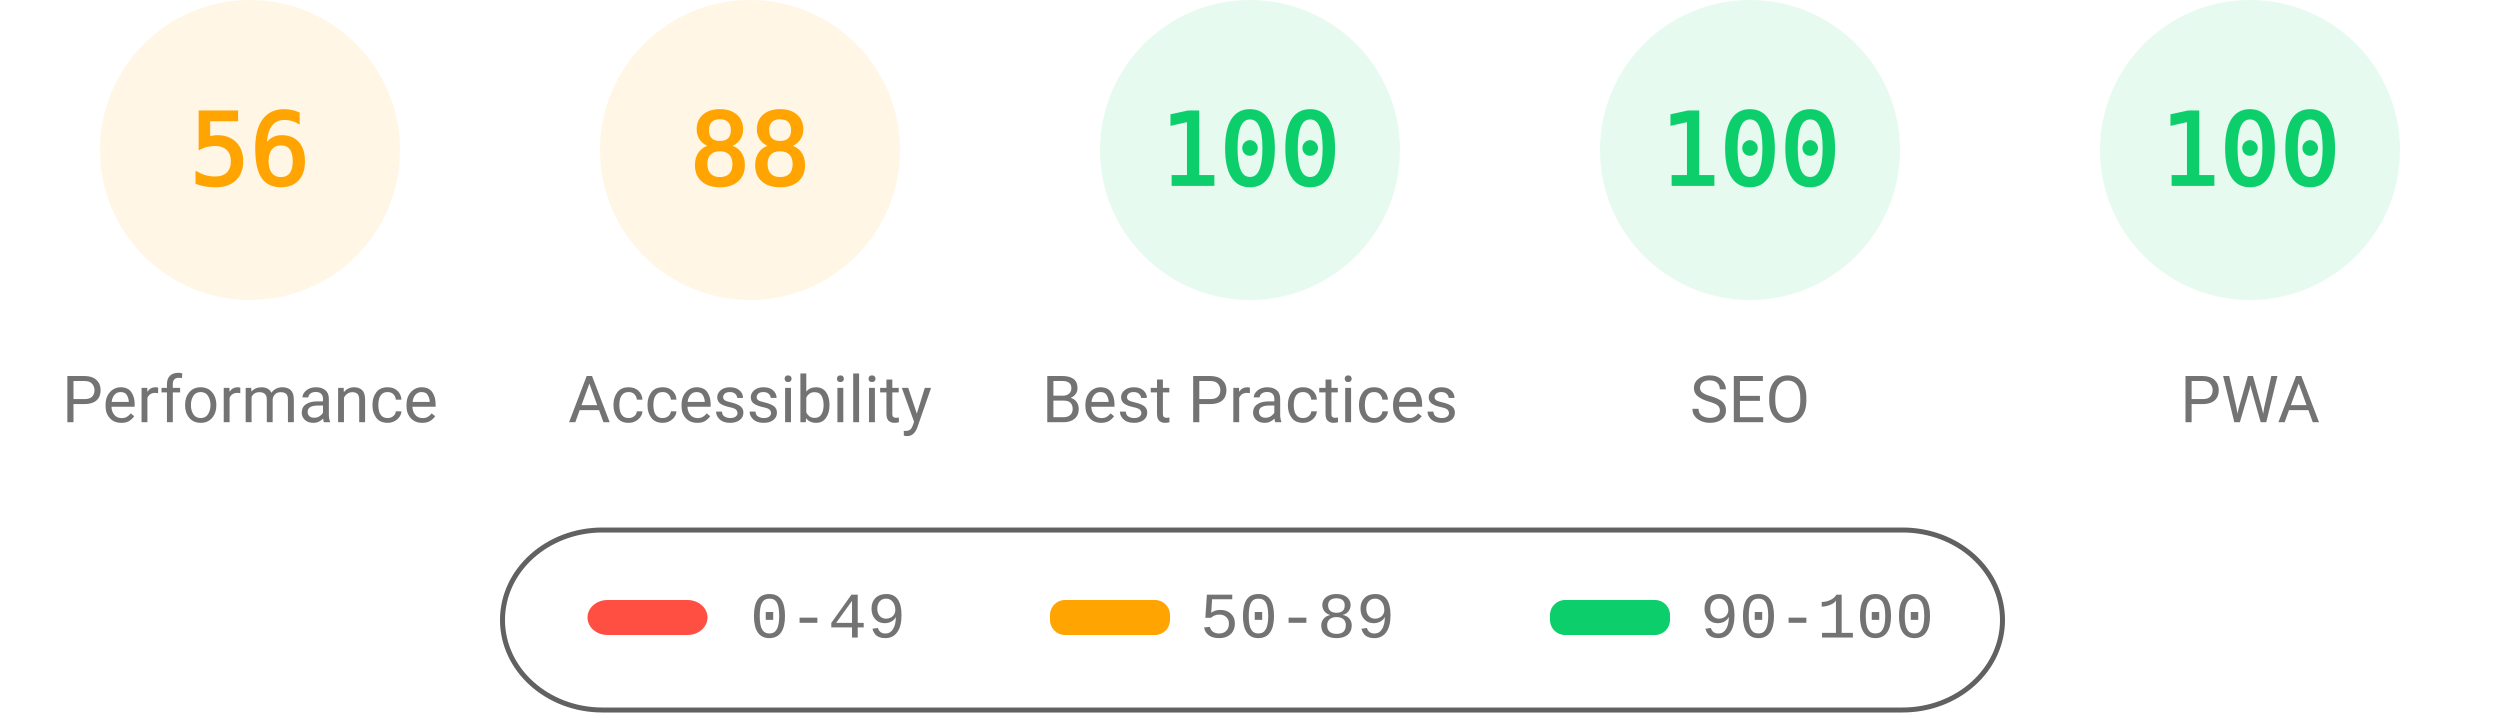
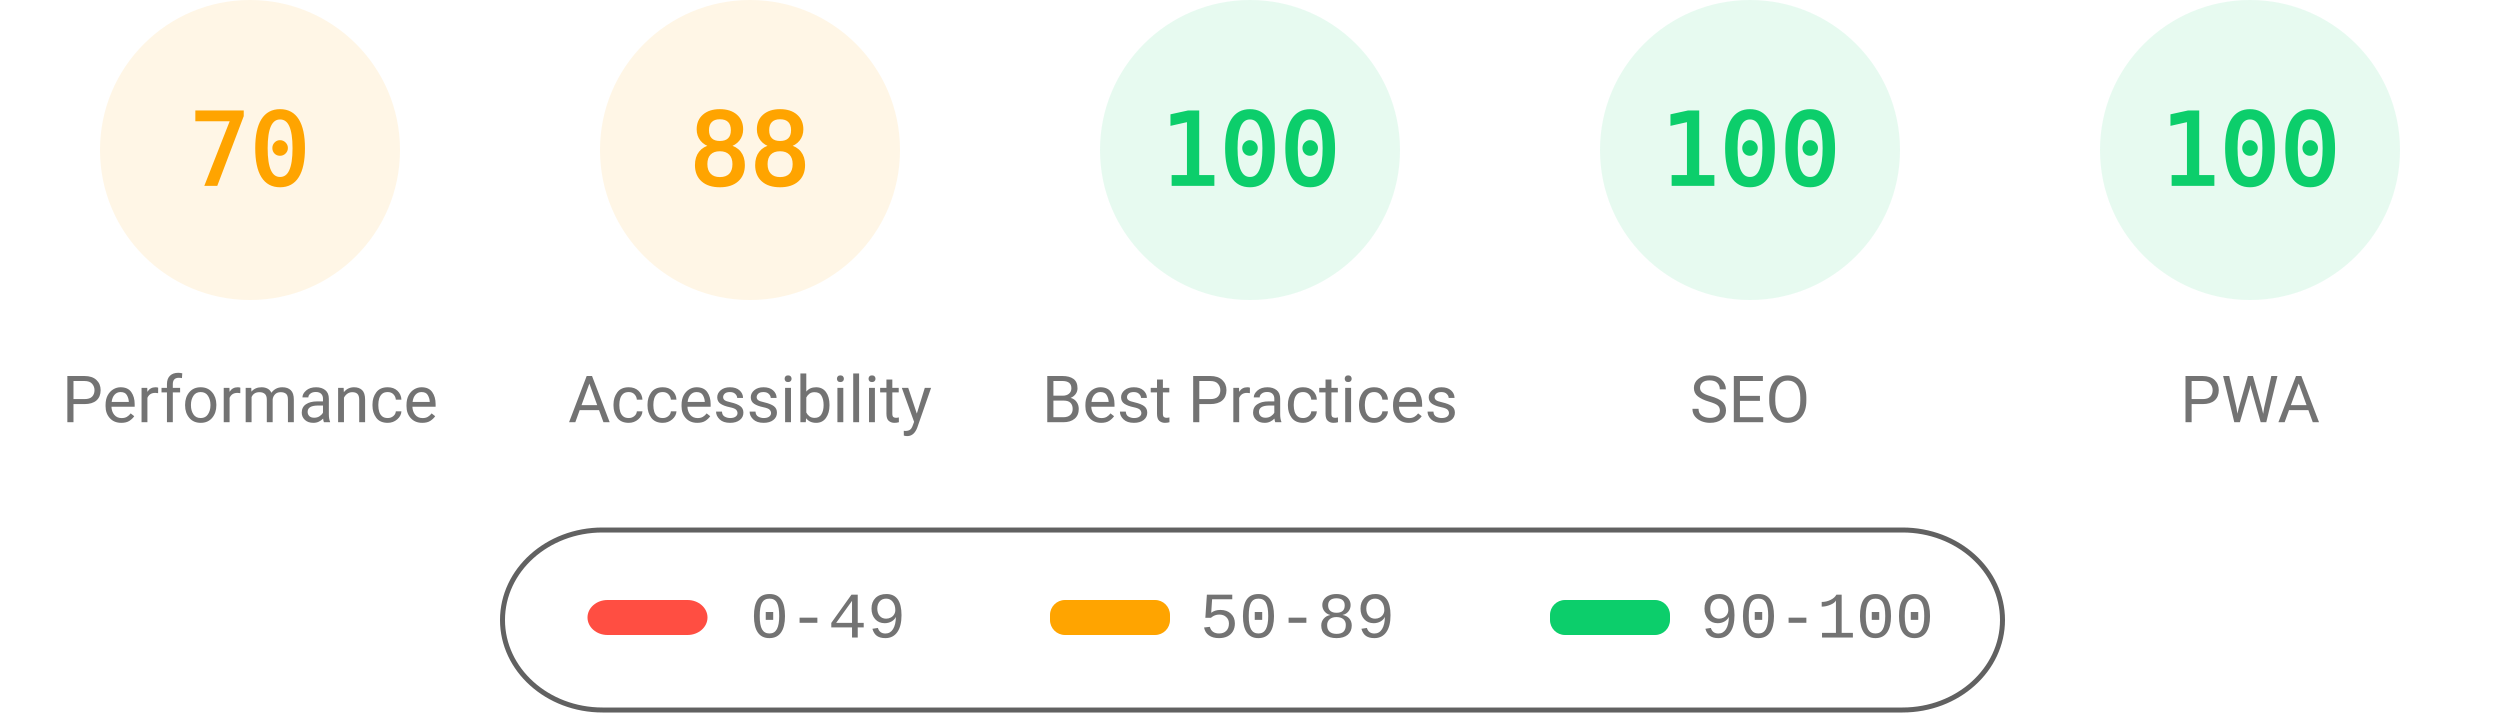
<svg xmlns="http://www.w3.org/2000/svg" fill="none" width="1000" height="285">
  <style>.gauge-base{opacity:.1}.gauge-arc{fill:none;animation-delay:250ms;stroke-linecap:round;transform:rotate(-90deg);transform-origin:100px 60px;animation:load-gauge 1s ease forwards}.guage-text{font-size:40px;font-family:monospace;text-align:center}.guage-red{color:#ff4e42;fill:#ff4e42;stroke:#ff4e42}.guage-orange{color:#ffa400;fill:#ffa400;stroke:#ffa400}.guage-green{color:#0cce6b;fill:#0cce6b;stroke:#0cce6b}.guage-undefined{color:#5c5c5c;fill:#5c5c5c;stroke:#5c5c5c}.guage-title{color:#737373;fill:#737373;stroke:none;font-size:26px;line-height:26px;font-family:Roboto,Halvetica,Arial,sans-serif}@keyframes load-gauge{from{stroke-dasharray:0 352.858}}</style>
  <svg class="guage-div guage-perf guage-orange" viewBox="0 0 200 200" width="200" height="200">
    <circle class="gauge-base" r="56" cx="100" cy="60" stroke-width="8" />
-     <circle class="gauge-arc guage-arc-1" r="56" cx="100" cy="60" stroke-width="8" style="stroke-dasharray:197.04,351.858" />
-     <text class="guage-text" x="100" y="60" alignment-baseline="central" dominant-baseline="central" text-anchor="middle">56</text>
+     <circle class="gauge-arc guage-arc-1" r="56" cx="100" cy="60" stroke-width="8" style="stroke-dasharray:246.301,351.858" />
+     <text class="guage-text" x="100" y="60" alignment-baseline="central" dominant-baseline="central" text-anchor="middle">70</text>
    <text class="guage-title" x="100" y="160" alignment-baseline="central" dominant-baseline="central" text-anchor="middle">Performance</text>
  </svg>
  <svg class="guage-div guage-acc guage-orange" viewBox="0 0 200 200" width="200" height="200" x="200">
    <circle class="gauge-base" r="56" cx="100" cy="60" stroke-width="8" />
    <circle class="gauge-arc guage-arc-2" r="56" cx="100" cy="60" stroke-width="8" style="stroke-dasharray:309.635,351.858" />
    <text class="guage-text" x="100" y="60" alignment-baseline="central" dominant-baseline="central" text-anchor="middle">88</text>
    <text class="guage-title" x="100" y="160" alignment-baseline="central" dominant-baseline="central" text-anchor="middle">Accessibility</text>
  </svg>
  <svg class="guage-div guage-best guage-green" viewBox="0 0 200 200" width="200" height="200" x="400">
    <circle class="gauge-base" r="56" cx="100" cy="60" stroke-width="8" />
    <circle class="gauge-arc guage-arc-3" r="56" cx="100" cy="60" stroke-width="8" style="stroke-dasharray:351.858,351.858" />
    <text class="guage-text" x="100" y="60" alignment-baseline="central" dominant-baseline="central" text-anchor="middle">100</text>
    <text class="guage-title" x="100" y="160" alignment-baseline="central" dominant-baseline="central" text-anchor="middle">Best Practices</text>
  </svg>
  <svg class="guage-div guage-seo guage-green" viewBox="0 0 200 200" width="200" height="200" x="600">
    <circle class="gauge-base" r="56" cx="100" cy="60" stroke-width="8" />
    <circle class="gauge-arc guage-arc-4" r="56" cx="100" cy="60" stroke-width="8" style="stroke-dasharray:351.858,351.858" />
    <text class="guage-text" x="100" y="60" alignment-baseline="central" dominant-baseline="central" text-anchor="middle">100</text>
    <text class="guage-title" x="100" y="160" alignment-baseline="central" dominant-baseline="central" text-anchor="middle">SEO</text>
  </svg>
  <svg class="guage-div guage-pwa guage-green" viewBox="0 0 200 200" width="200" height="200" x="800">
    <circle class="gauge-base" r="56" cx="100" cy="60" stroke-width="8" />
    <circle class="gauge-arc guage-arc-4" r="56" cx="100" cy="60" stroke-width="8" style="stroke-dasharray:351.858,351.858" />
    <text class="guage-text" x="100" y="60" alignment-baseline="central" dominant-baseline="central" text-anchor="middle">100</text>
    <text class="guage-title" x="100" y="160" alignment-baseline="central" dominant-baseline="central" text-anchor="middle">PWA</text>
  </svg>
  <svg width="604" height="76" x="200" y="210">
    <path fill="none" id="canvas_background" d="M-1-1h604v80H-1z" />
    <rect fill-opacity="0" stroke="#616161" stroke-width="2" rx="40" id="svg_2" height="72" width="600" y="2" x="1" fill="#000" />
    <rect stroke="#000" rx="8" id="svg_3" height="14" width="48" y="30" x="35" stroke-opacity="null" stroke-width="0" fill="#ff4e42" />
    <rect stroke="#000" rx="6" id="svg_4" height="14" width="48" y="30" x="220" stroke-opacity="null" stroke-width="0" fill="#ffa400" />
    <rect stroke="#000" rx="6" id="svg_5" height="14" width="48" y="30" x="420" stroke-opacity="null" stroke-width="0" fill="#0cce6b" />
    <text xml:space="preserve" text-anchor="start" font-family="'Courier New', Courier, monospace" font-size="26" id="svg_6" y="45" x="100" stroke-opacity="null" stroke-width="0" stroke="#000" fill="#737373">0-49</text>
    <text xml:space="preserve" text-anchor="start" font-family="'Courier New', Courier, monospace" font-size="26" id="svg_7" y="45" x="280" stroke-opacity="null" stroke-width="0" stroke="#000" fill="#737373">50-89</text>
    <text xml:space="preserve" text-anchor="start" font-family="'Courier New', Courier, monospace" font-size="26" id="svg_8" y="45" x="480" stroke-opacity="null" stroke-width="0" stroke="#000" fill="#737373">90-100</text>
  </svg>
</svg>
